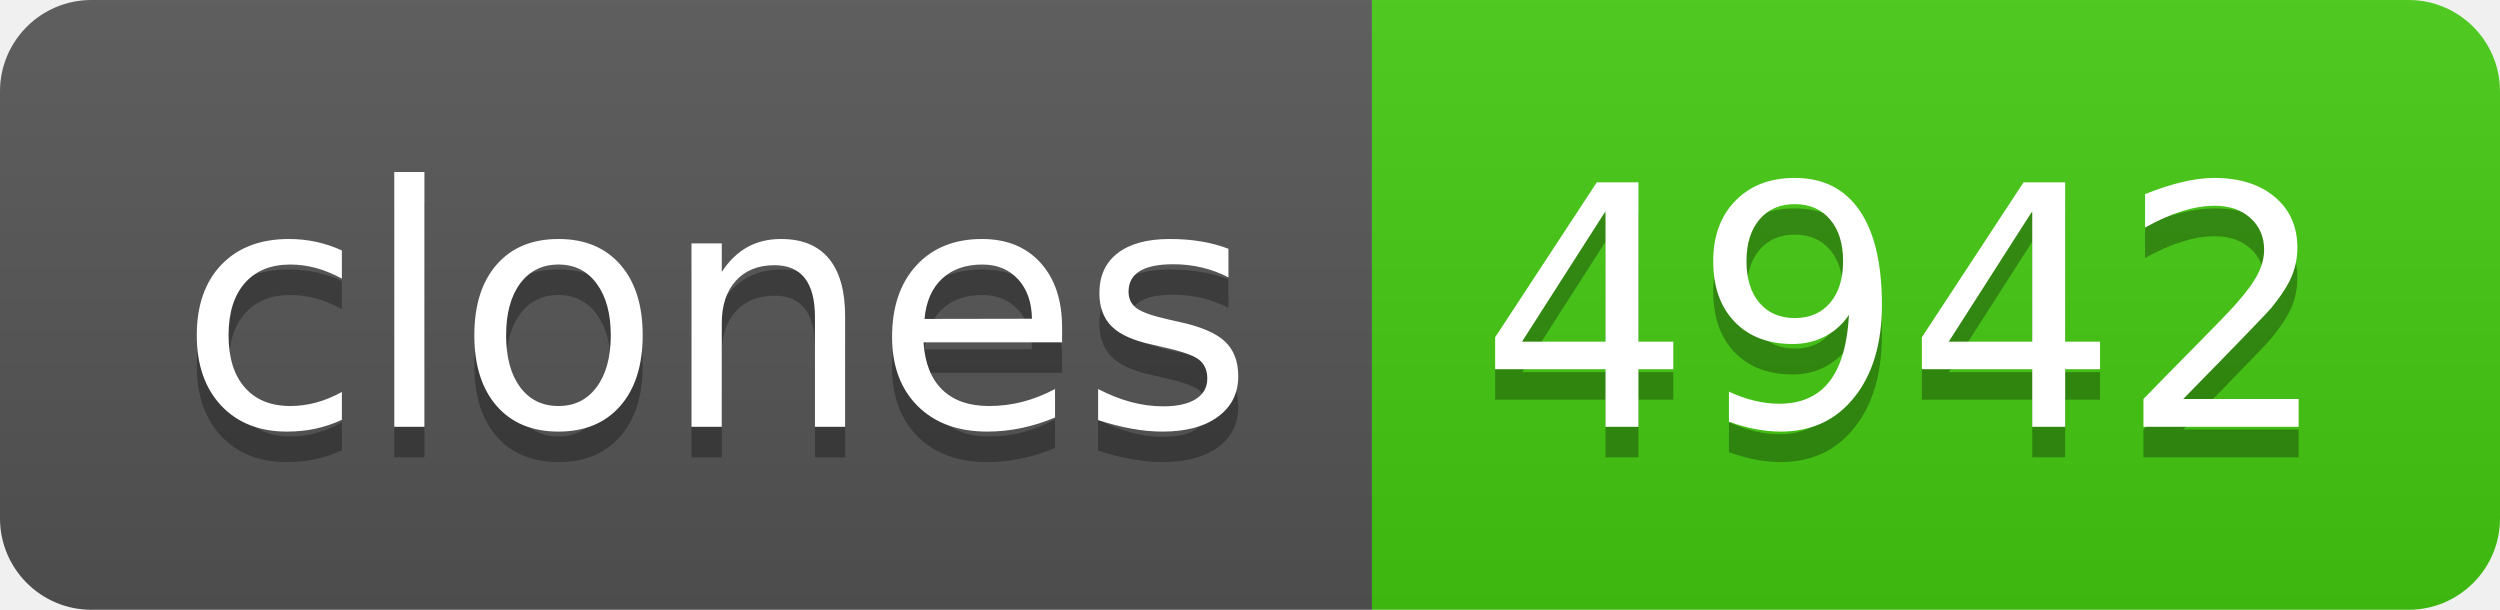
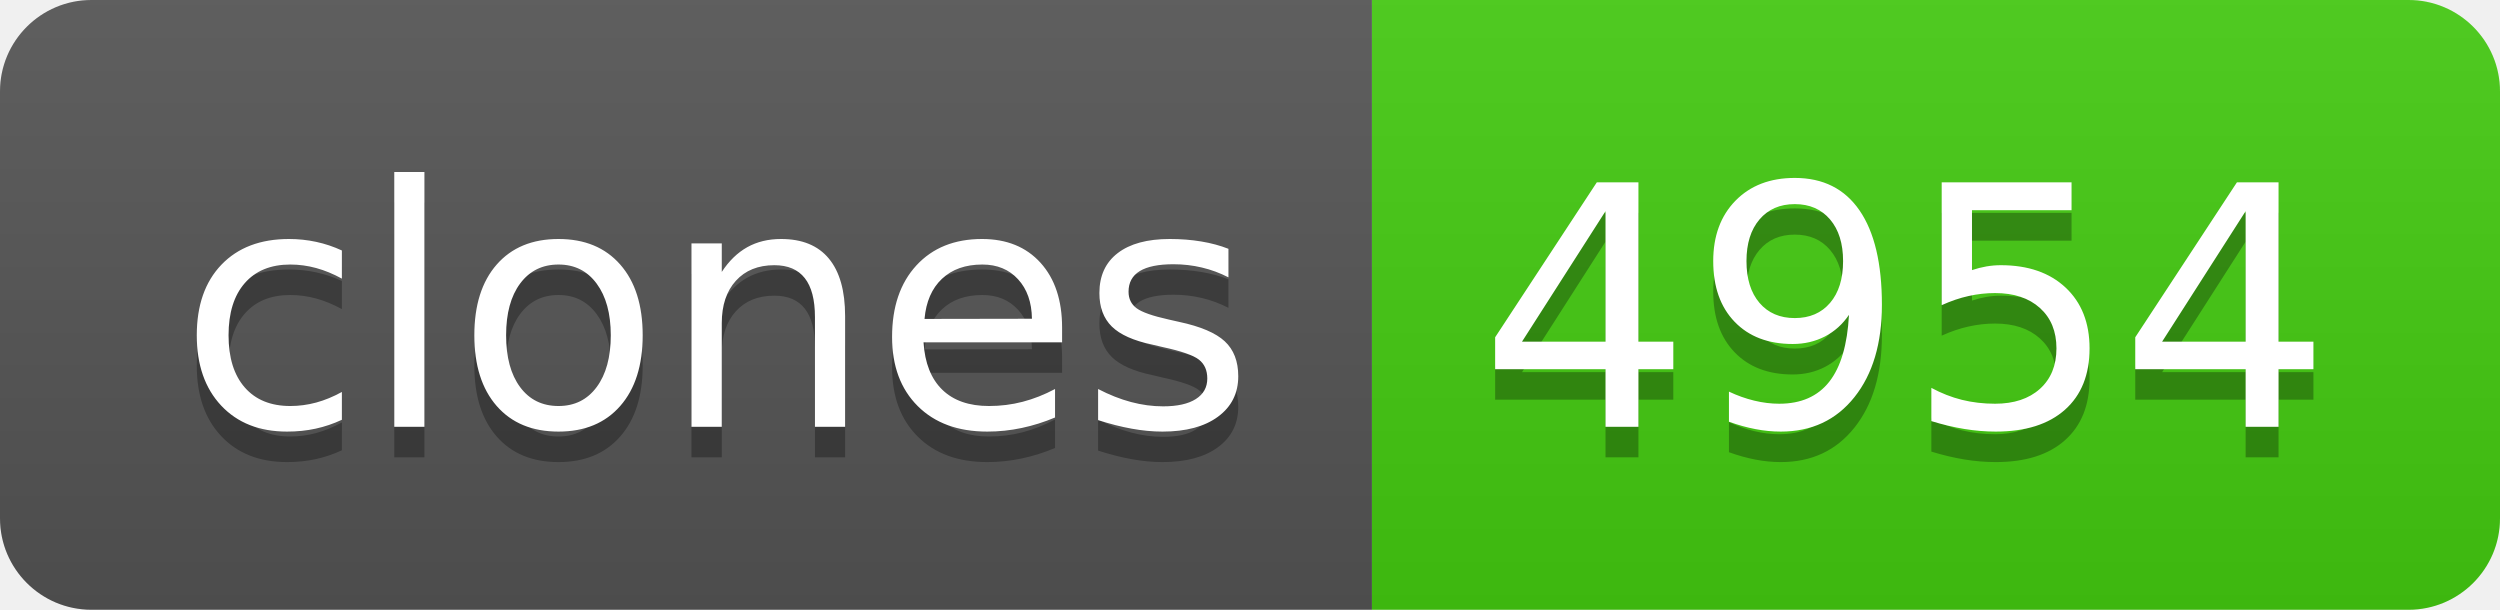
- <svg xmlns="http://www.w3.org/2000/svg" width="82" height="20" role="img" aria-label="clones: 4942">
+ <svg xmlns="http://www.w3.org/2000/svg" width="82" height="20" role="img" aria-label="clones: 4954">
  <linearGradient id="s" x2="0" y2="100%">
    <stop offset="0" stop-color="#bbb" stop-opacity=".1" />
    <stop offset="1" stop-opacity=".1" />
  </linearGradient>
  <clipPath id="r">
    <rect width="82" height="20" rx="3" fill="#fff" />
  </clipPath>
  <g clip-path="url(#r)">
    <rect width="45" height="20" fill="#555" />
    <rect x="45" width="37" height="20" fill="#4c1" />
    <rect width="82" height="20" fill="url(#s)" />
  </g>
  <g fill="#fff" text-anchor="middle" font-family="Verdana,Geneva,DejaVu Sans,sans-serif" text-rendering="geometricPrecision" font-size="110">
    <text aria-hidden="true" x="235" y="150" fill="#010101" fill-opacity=".3" transform="scale(.1)" textLength="350">clones</text>
    <text x="235" y="140" transform="scale(.1)" fill="#fff" textLength="350">clones</text>
-     <text aria-hidden="true" x="625" y="150" fill="#010101" fill-opacity=".3" transform="scale(.1)" textLength="270">4942</text>
-     <text x="625" y="140" transform="scale(.1)" fill="#fff" textLength="270">4942</text>
+     <text aria-hidden="true" x="625" y="150" fill="#010101" fill-opacity=".3" transform="scale(.1)" textLength="270">4954</text>
+     <text x="625" y="140" transform="scale(.1)" fill="#fff" textLength="270">4954</text>
  </g>
</svg>
